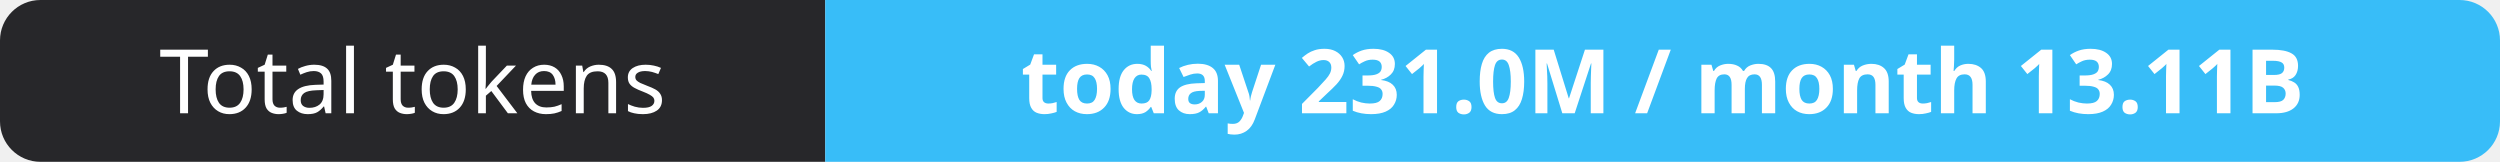
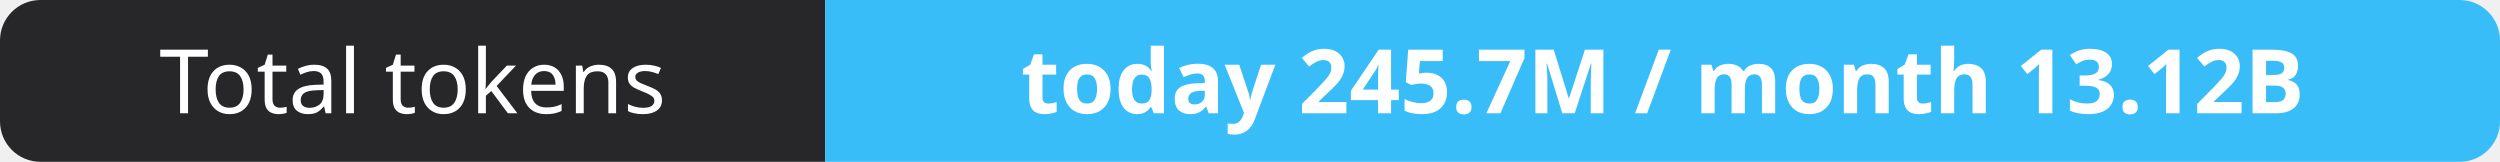
- <svg xmlns="http://www.w3.org/2000/svg" width="309" height="20" role="img" aria-label="Total tokens: today 231.0M / month 13.11B">
+ <svg xmlns="http://www.w3.org/2000/svg" width="309" height="20" role="img" aria-label="Total tokens: today 245.7M / month 13.12B">
  <clipPath id="r">
    <rect width="309" height="20" rx="5" fill="#fff" />
  </clipPath>
  <g clip-path="url(#r)">
    <rect width="102" height="20" fill="#27272a" />
    <rect x="102" width="207" height="20" fill="#38bdf8" />
  </g>
  <g fill="#fff" text-anchor="middle" font-family="Verdana,Geneva,sans-serif" font-size="11">
    <text x="51.0" y="14">Total tokens</text>
-     <text x="205.5" y="14" font-weight="700">today 231.0M / month 13.11B</text>
+     <text x="205.5" y="14" font-weight="700">today 245.7M / month 13.12B</text>
  </g>
</svg>
